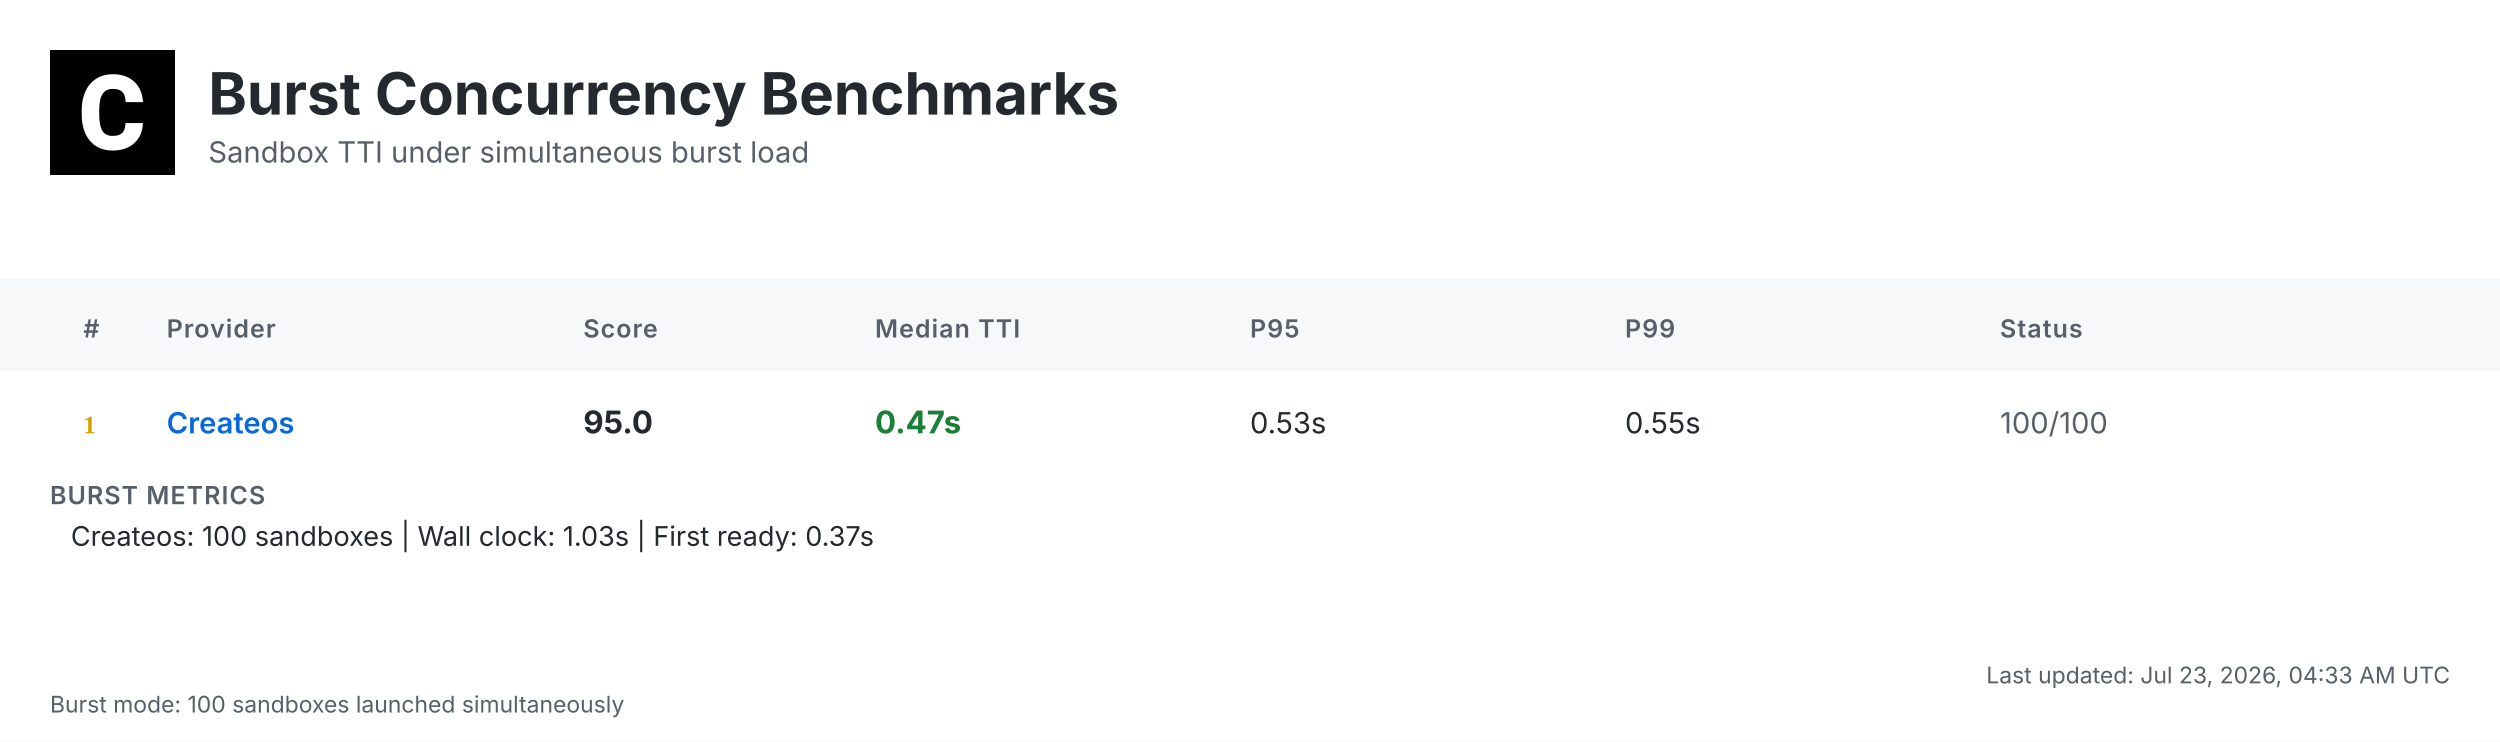
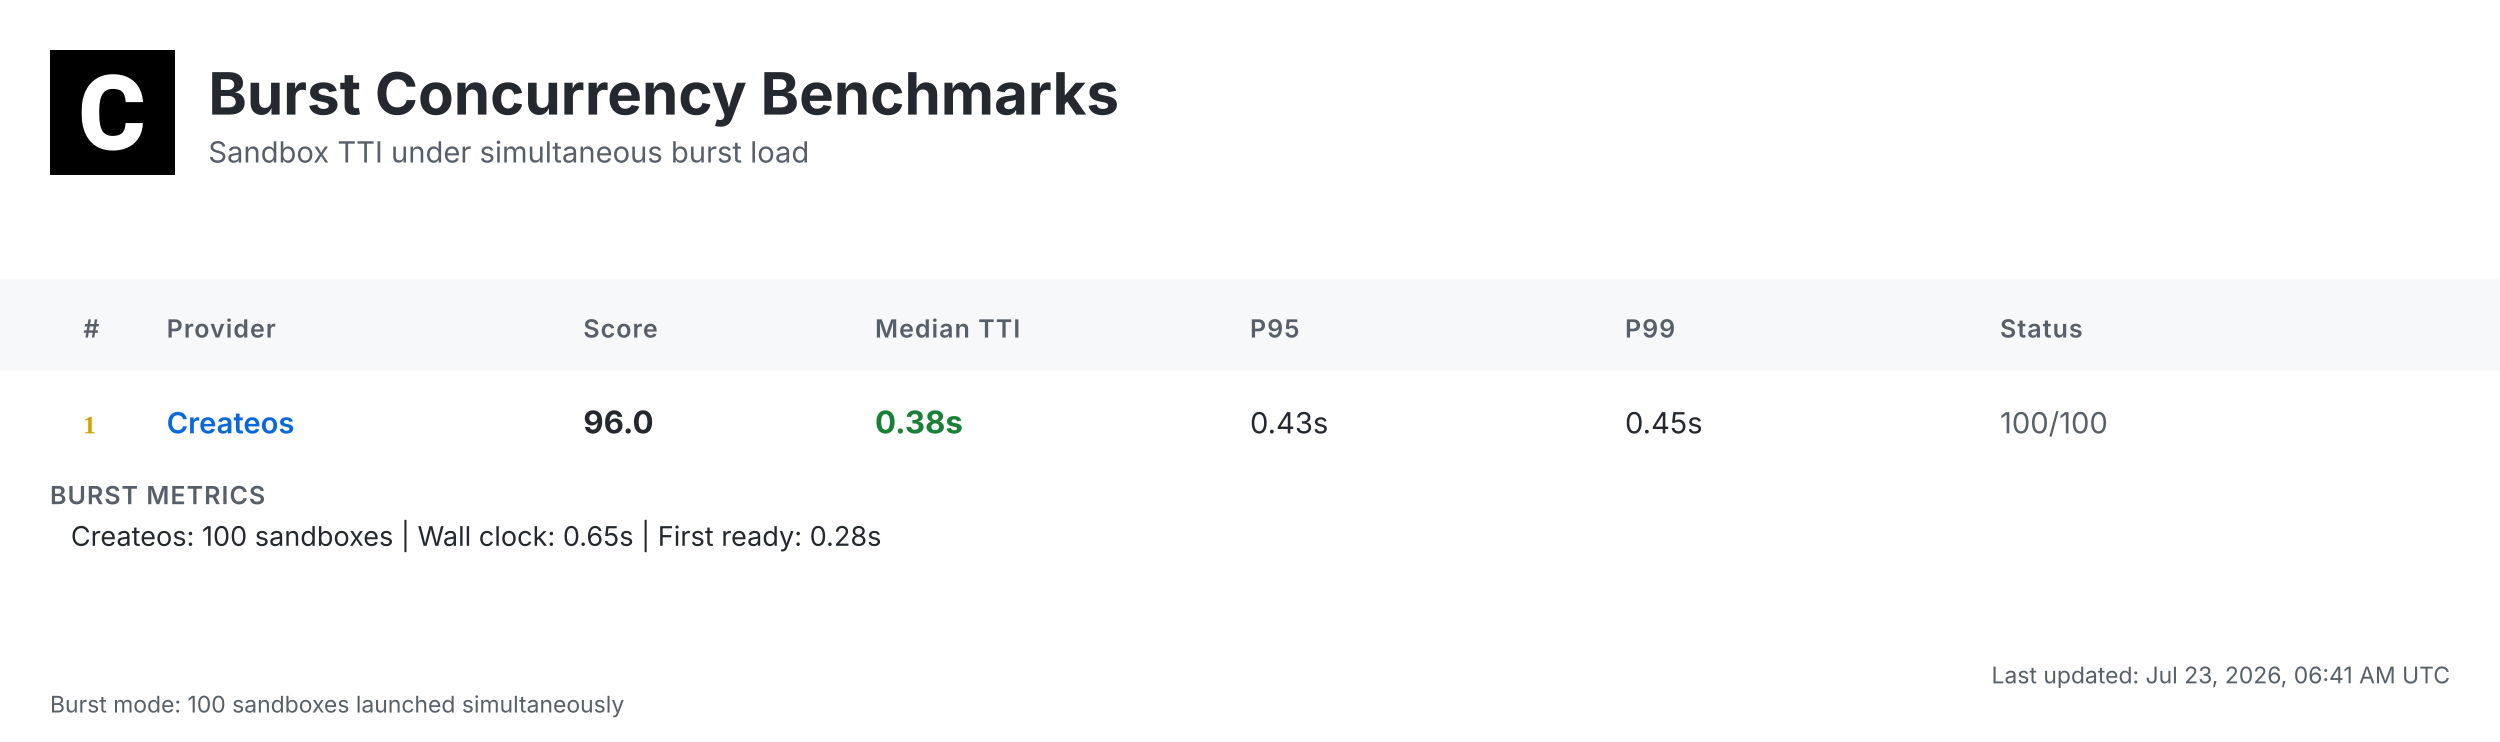
<svg xmlns="http://www.w3.org/2000/svg" width="1200" height="356" viewBox="0 0 1200 356">
  <defs>
    <linearGradient id="headerGrad" x1="0%" y1="0%" x2="100%" y2="100%">
      <stop offset="0%" style="stop-color:#f6f8fa;stop-opacity:1" />
      <stop offset="100%" style="stop-color:#ffffff;stop-opacity:1" />
    </linearGradient>
  </defs>
  <style>
    .bg { fill: #ffffff; }
    .header-bg { fill: url(#headerGrad); }
    .table-header-bg { fill: #f6f8fa; }
    .table-header { font: 600 12px 'Inter', 'SF Pro Display', -apple-system, BlinkMacSystemFont, 'Segoe UI', Roboto, Helvetica, Arial, sans-serif; fill: #57606a; text-transform: uppercase; letter-spacing: 0.5px; }
    .row { font: 14px 'Inter', 'SF Pro Display', -apple-system, BlinkMacSystemFont, 'Segoe UI', Roboto, Helvetica, Arial, sans-serif; fill: #24292f; }
    .rank { font-weight: 700; fill: #57606a; }
    .rank-1 { fill: #d4a000; }
    .rank-2 { fill: #8a8a8a; }
    .rank-3 { fill: #a0522d; }
    .provider { font-weight: 600; fill: #0969da; }
    .median { font-weight: 700; font-size: 15px; }
    .fast { fill: #1a7f37; }
    .medium { fill: #9a6700; }
    .slow { fill: #cf222e; }
    .status { fill: #57606a; }
    .divider { stroke: #d0d7de; stroke-width: 1; }
    .border { stroke: #d0d7de; stroke-width: 1; fill: none; }
    .timestamp { font: 11px 'Inter', 'SF Pro Display', -apple-system, BlinkMacSystemFont, 'Segoe UI', Roboto, Helvetica, Arial, sans-serif; fill: #57606a; }
    .title { font: bold 28px 'Inter', 'SF Pro Display', -apple-system, BlinkMacSystemFont, 'Segoe UI', Roboto, Helvetica, Arial, sans-serif; fill: #24292f; }
    .subtitle { font: 14px 'Inter', 'SF Pro Display', -apple-system, BlinkMacSystemFont, 'Segoe UI', Roboto, Helvetica, Arial, sans-serif; fill: #57606a; }
    .logo { fill: #24292f; }
    .metrics-label { font: 600 12px 'Inter', 'SF Pro Display', -apple-system, BlinkMacSystemFont, 'Segoe UI', Roboto, Helvetica, Arial, sans-serif; fill: #57606a; text-transform: uppercase; letter-spacing: 0.5px; }
    .metrics-row { font: 13px 'Inter', 'SF Pro Display', -apple-system, BlinkMacSystemFont, 'Segoe UI', Roboto, Helvetica, Arial, sans-serif; fill: #24292f; }
  </style>
  <rect class="bg" width="1200" height="356" />
  <g transform="translate(24, 24)">
    <rect width="60" height="60" fill="#000000" />
    <g transform="scale(0.035) translate(0, 0)">
      <path fill="#ffffff" d="M1036.26,1002.28h237.87l-.93,19.09c-8.38,110.32-49.81,198.3-123.82,262.07-73.09,63.31-170.84,95.43-290.48,95.43-130.81,0-235.55-44.69-311.43-133.6-74.48-87.98-112.65-209.48-112.65-361.23v-60.51c0-96.83,17.7-183.41,51.68-257.43,34.91-74.95,85.19-133.61,149.89-173.63,64.7-40.04,140.12-60.52,225.3-60.52,117.77,0,214.13,32.12,286.29,95.9,72.62,63.3,114.98,153.61,126.15,267.67l1.86,19.08h-238.34l-.93-15.83c-4.65-59.11-20.95-101.94-47.95-127.08-27-25.6-69.83-38.17-127.08-38.17-61.91,0-107.06,20.95-137.33,65.17-31.65,45.15-47.94,117.77-48.87,215.53v74.48c0,102.41,15.36,177.83,45.62,223.91,28.86,44.22,74.01,65.63,137.79,65.63,58.19,0,101.48-12.57,128.95-38.17,26.99-25.14,43.29-66.1,47.48-121.5l.93-16.3Z" />
    </g>
  </g>
  <text class="title" x="100" y="55">Burst Concurrency Benchmarks</text>
  <text class="subtitle" x="100" y="78">Sandbox TTI under simultaneous burst load</text>
  <rect class="table-header-bg" y="134" width="1200" height="44" />
  <text class="table-header" x="40" y="162">#</text>
  <text class="table-header" x="80" y="162">Provider</text>
  <text class="table-header" x="280" y="162">Score</text>
  <text class="table-header" x="420" y="162">Median TTI</text>
  <text class="table-header" x="600" y="162">P95</text>
  <text class="table-header" x="780" y="162">P99</text>
  <text class="table-header" x="960" y="162">Status</text>
  <text class="rank rank-1" x="40" y="208">1</text>
  <text class="row provider" x="80" y="208">Createos</text>
-   <text class="row median" x="280" y="208">95.0</text>
-   <text class="row median fast" x="420" y="208">0.47s</text>
-   <text class="row" x="600" y="208">0.53s</text>
-   <text class="row" x="780" y="208">0.55s</text>
+   <text class="row median" x="280" y="208">96.0</text>
+   <text class="row median fast" x="420" y="208">0.38s</text>
+   <text class="row" x="600" y="208">0.43s</text>
+   <text class="row" x="780" y="208">0.45s</text>
  <text class="row status" x="960" y="208">100/100</text>
  <text class="metrics-label" x="24" y="242">BURST METRICS</text>
-   <text class="metrics-row" x="34" y="262">Createos: 100 sandboxes | Wall clock: 1.03s | First ready: 0.37s</text>
-   <text class="timestamp" x="1176" y="328" text-anchor="end">Last updated: Jul 23, 2026, 04:33 AM UTC</text>
+   <text class="metrics-row" x="34" y="262">Createos: 100 sandboxes | Wall clock: 0.65s | First ready: 0.28s</text>
+   <text class="timestamp" x="1176" y="328" text-anchor="end">Last updated: Jul 23, 2026, 06:41 AM UTC</text>
  <text class="timestamp" x="24" y="342">Burst mode: 100 sandboxes launched simultaneously</text>
</svg>
